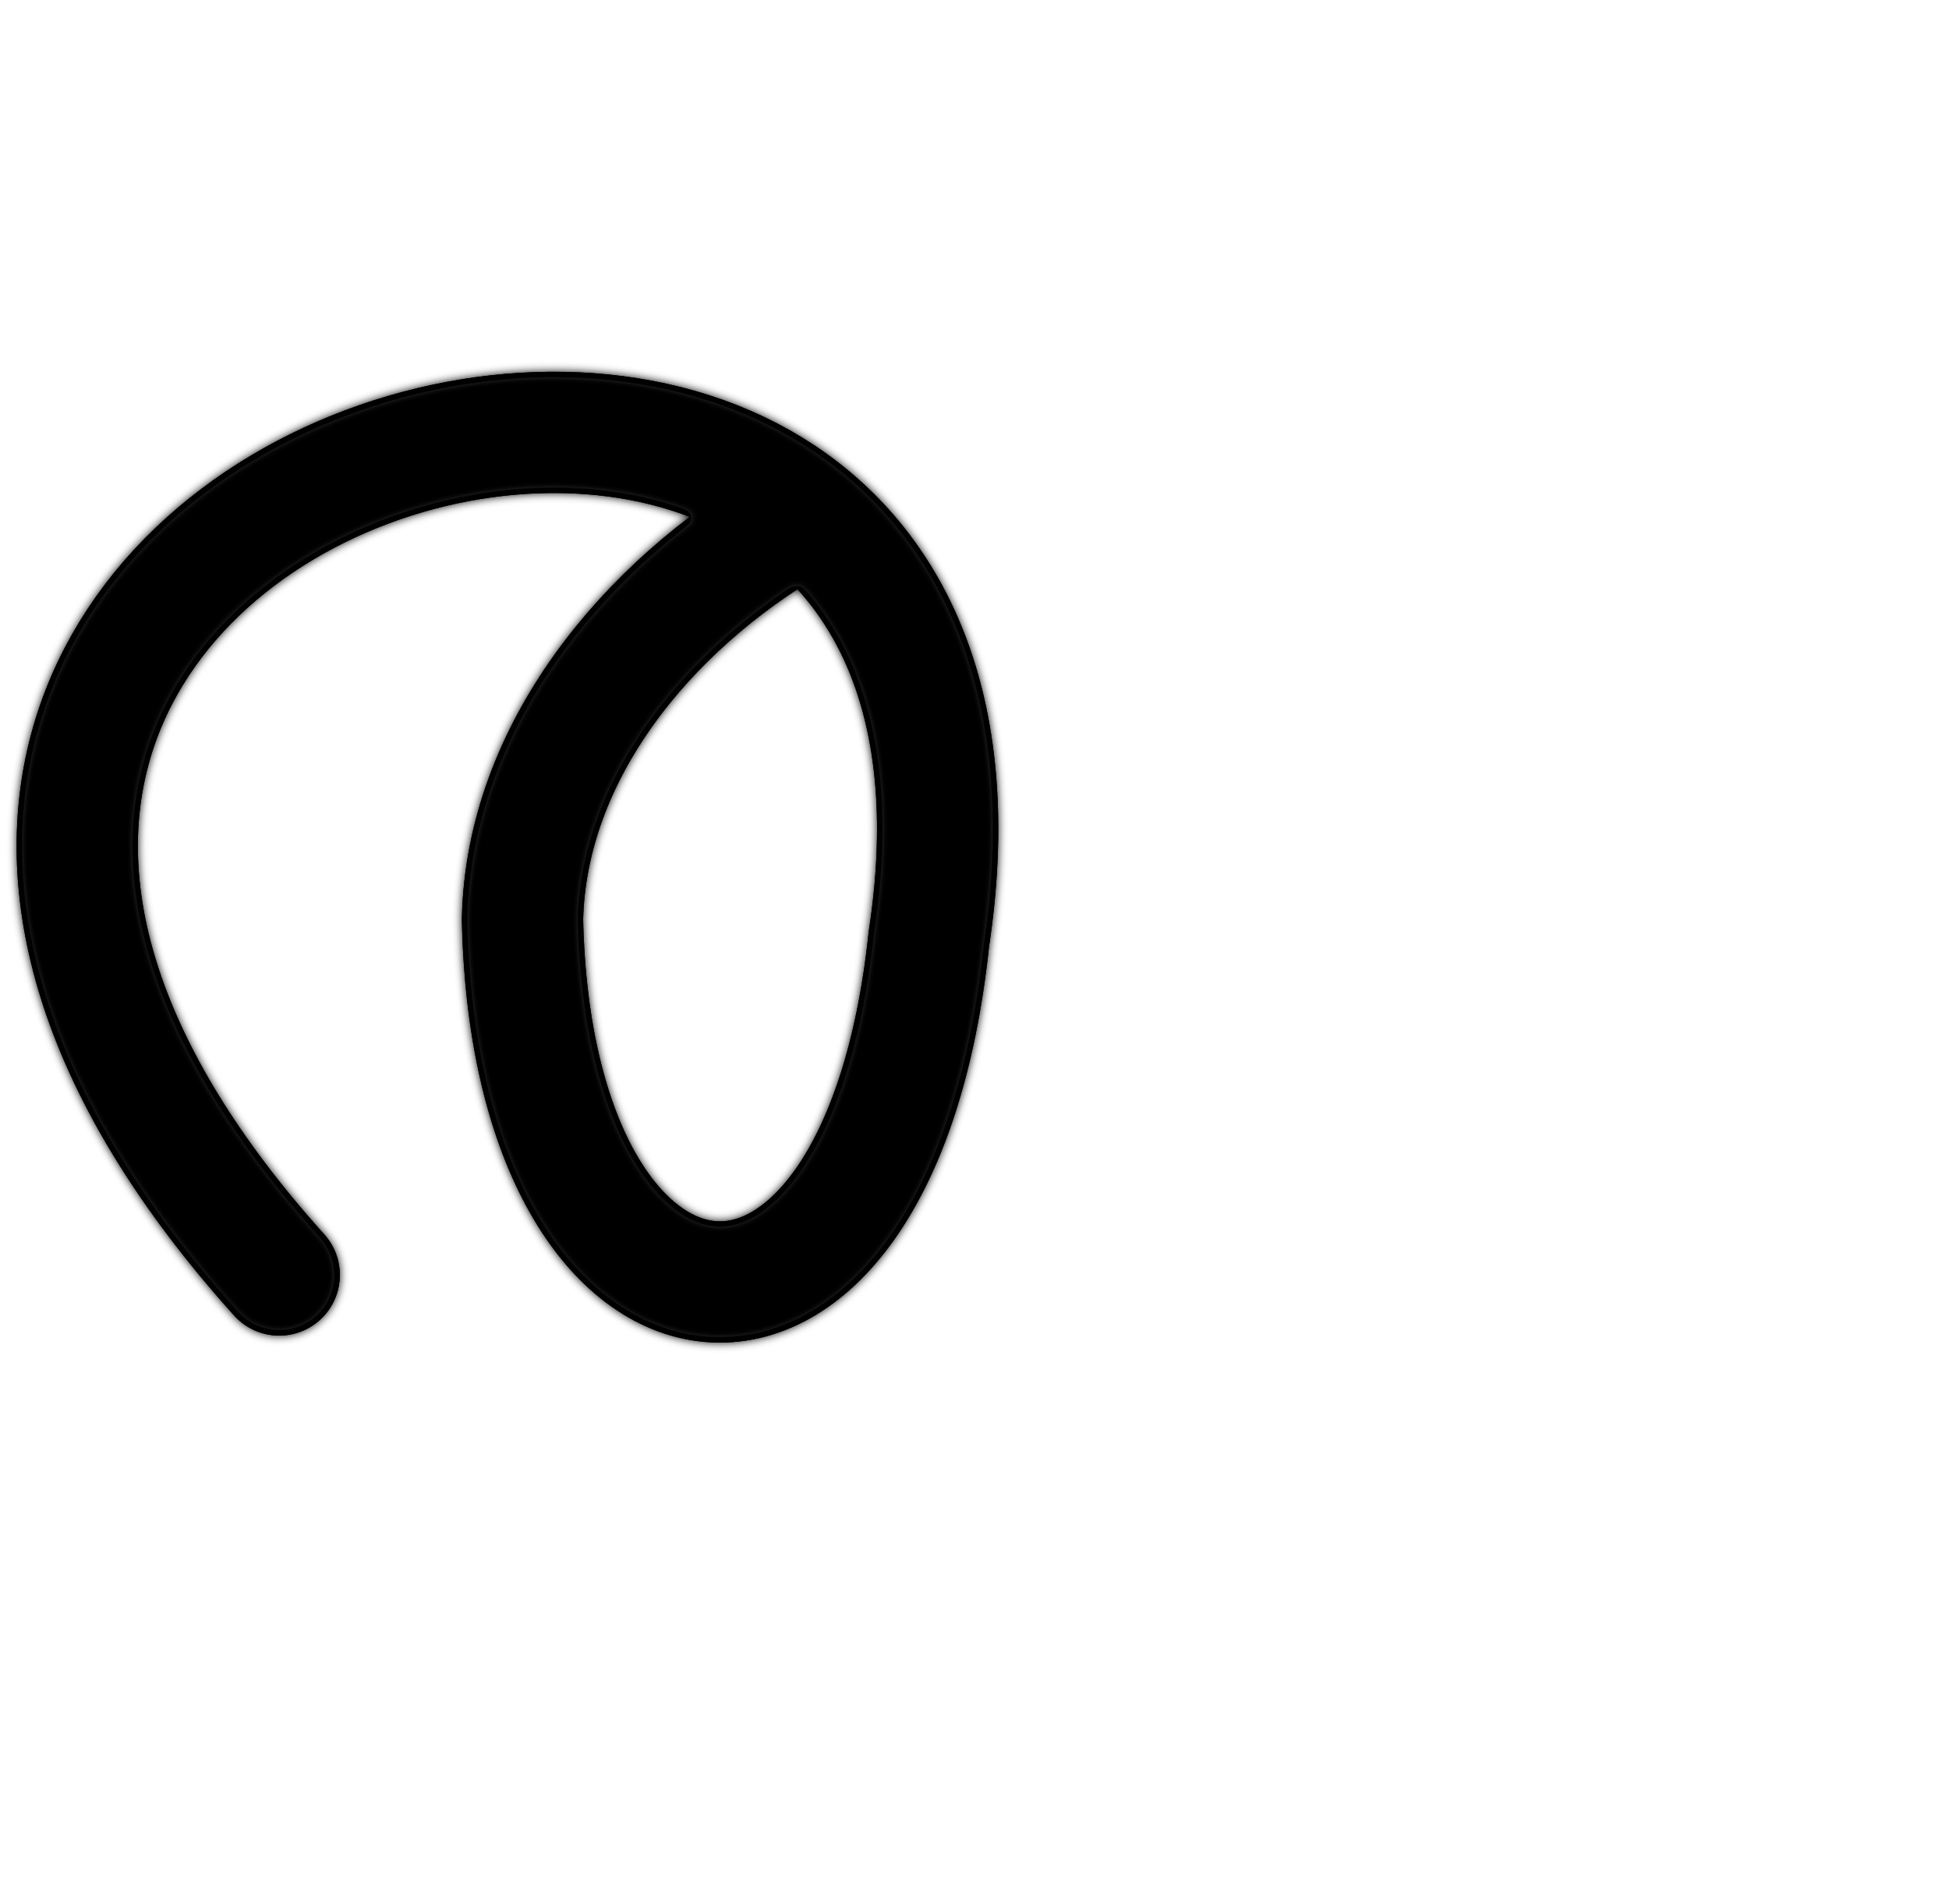
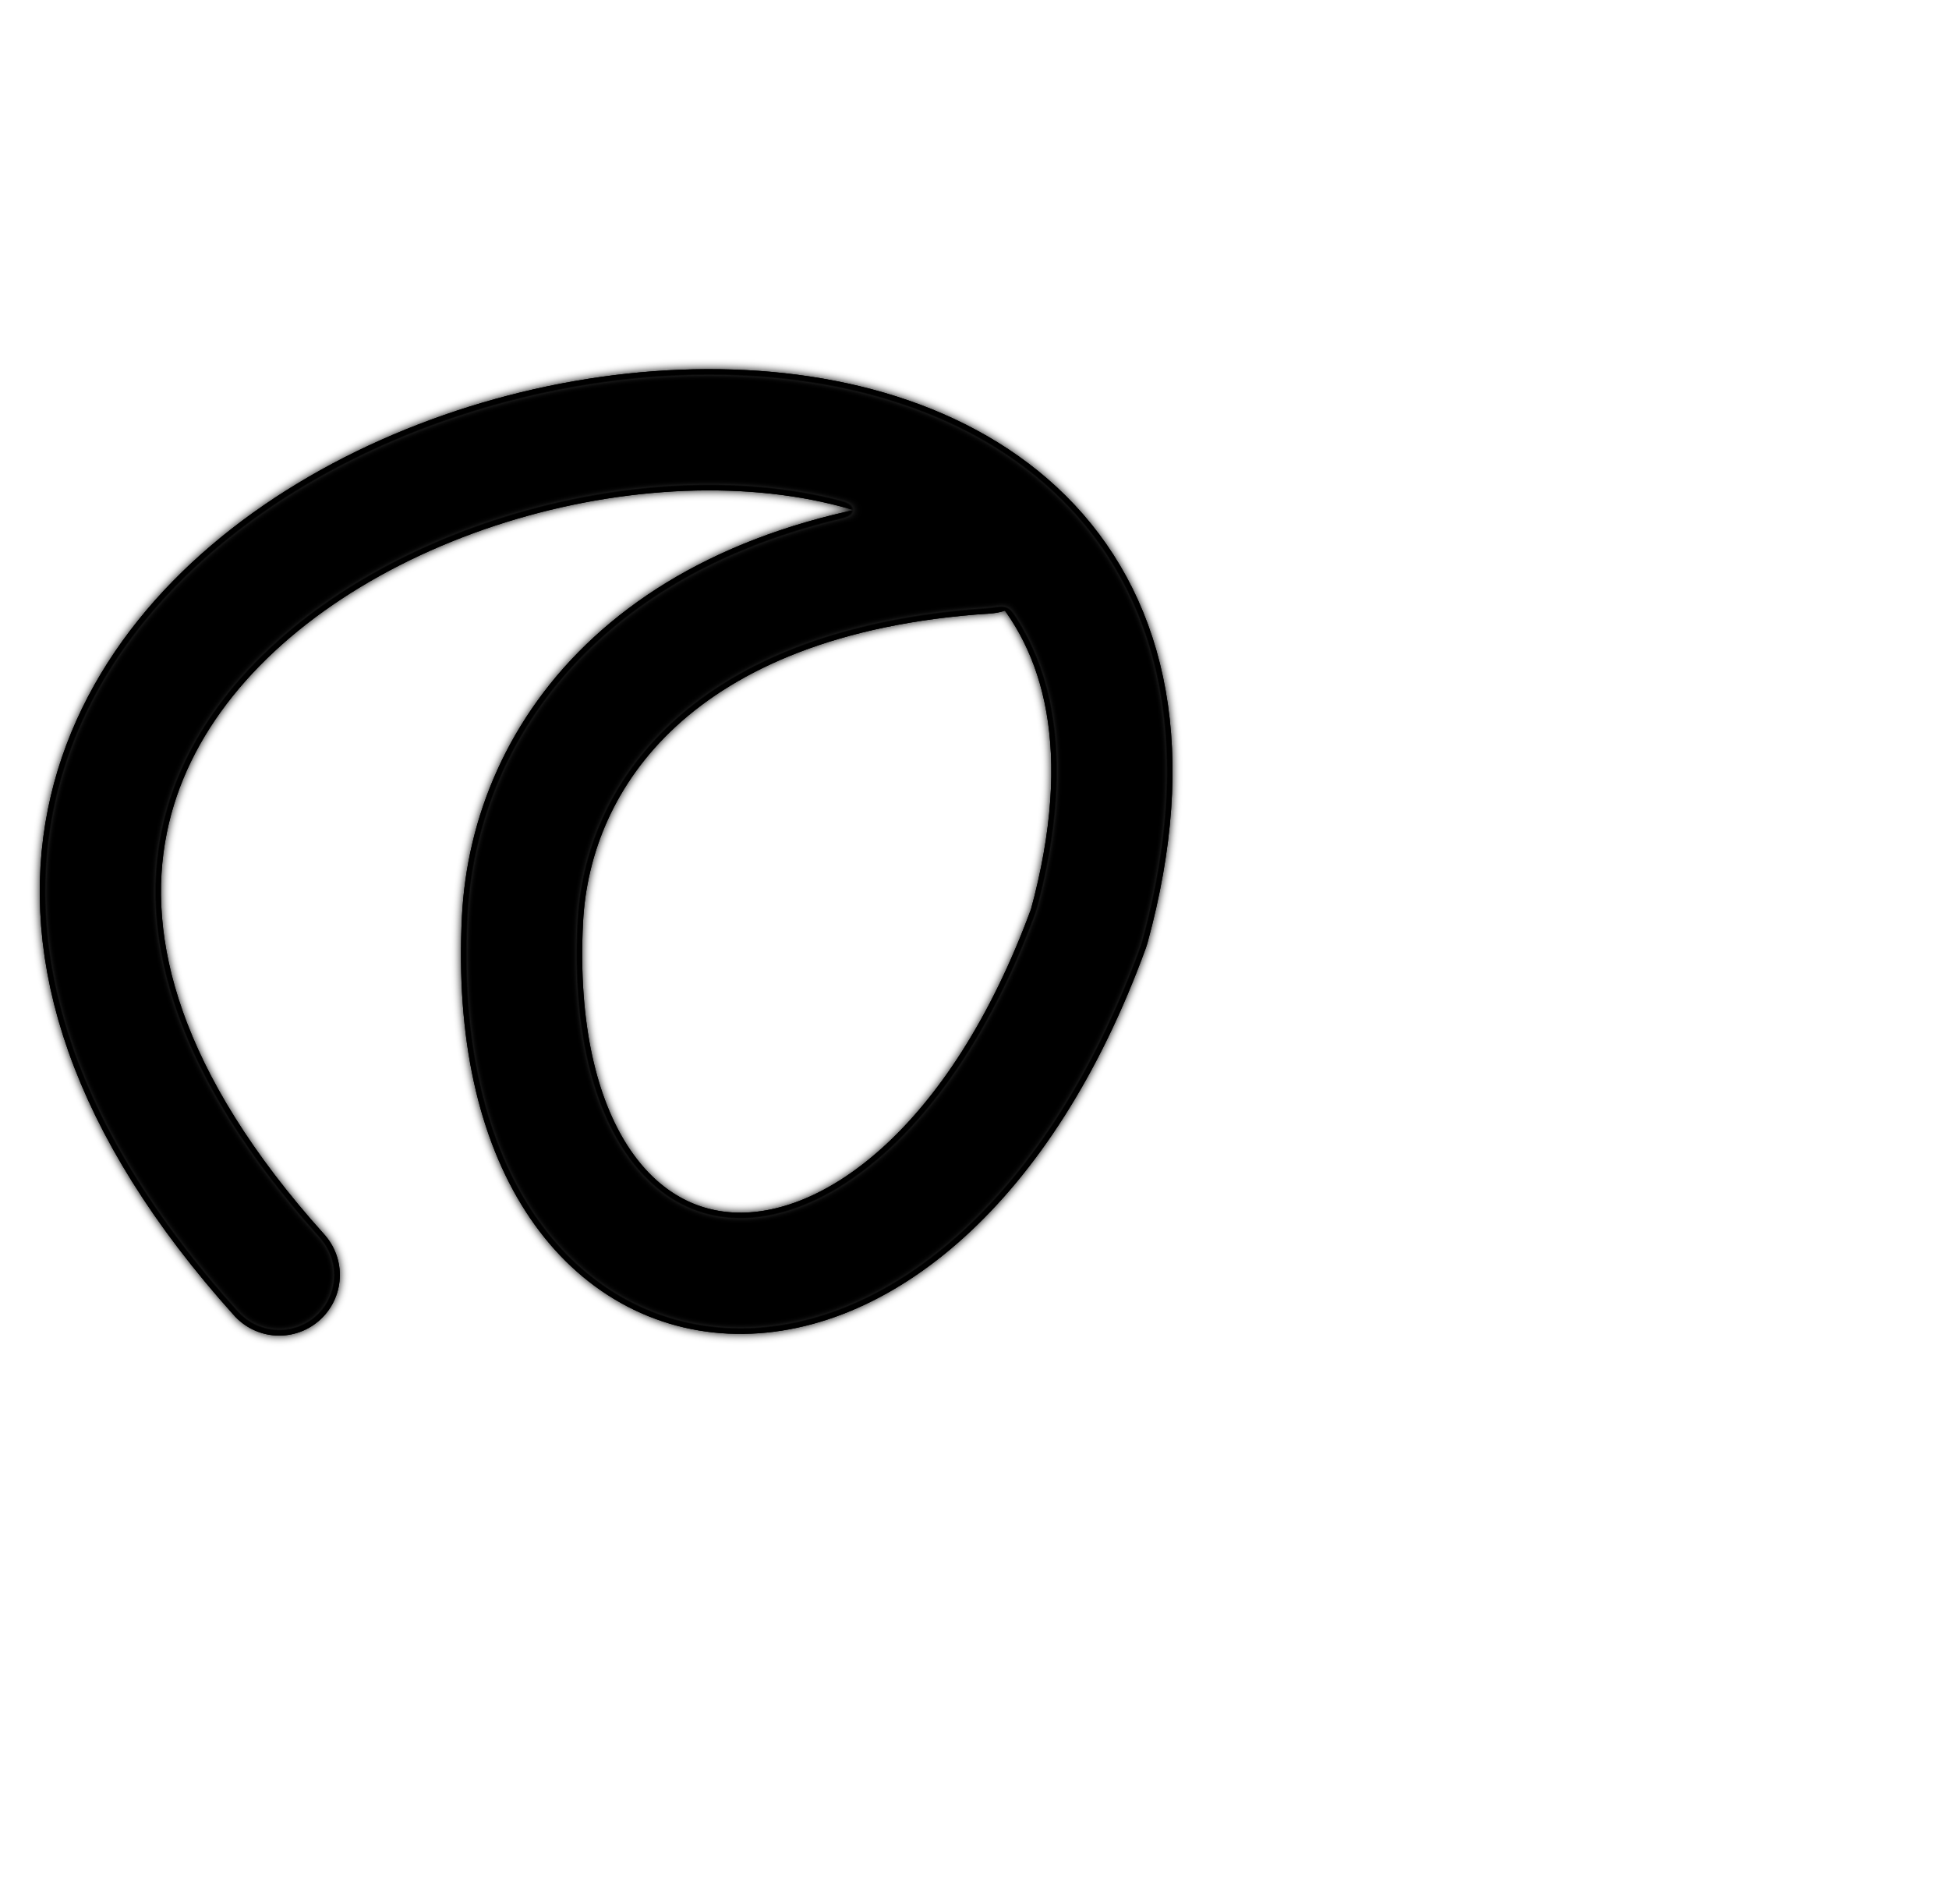
<svg xmlns="http://www.w3.org/2000/svg" version="1.1" id="svg2992" height="2000" width="2048">
  <defs id="defs5498">
    <filter height="1.5" width="1.5" y="-0.25" x="-0.25" style="color-interpolation-filters:sRGB;" id="filter5478">
      <feGaussianBlur stdDeviation="5" in="SourceAlpha" result="result1" id="feGaussianBlur5480" />
      <feComposite operator="arithmetic" k2="3.2" k1="-1" k4="-2" result="result3" in2="result1" id="feComposite5482" />
      <feColorMatrix values="1 0 0 0 0 0 1 0 0 0 0 0 1 0 0 0 0 0 10 0 " result="result2" id="feColorMatrix5484" />
      <feComposite result="fbSourceGraphic" in="SourceGraphic" operator="out" in2="result2" id="feComposite5486" />
      <feBlend mode="multiply" in="result1" in2="fbSourceGraphic" result="result91" id="feBlend5488" />
      <feBlend mode="screen" in="fbSourceGraphic" in2="result91" id="feBlend5490" />
    </filter>
  </defs>
  <g id="layer1" transform="translate(0,1000)">
-     <path style="fill:none;fill-rule:evenodd;stroke:#000000;stroke-width:127.372;stroke-linecap:round;stroke-linejoin:round;stroke-miterlimit:4;stroke-dasharray:none;stroke-opacity:1;filter:url(#filter5478)" d="M 293.408,339.595 C -480,-520 1120,-960 976.066,-13.443 922.796,493.398 559.039,446.453 549.036,-34.199 552.978,-208.87 678.144,-362.622 833.875,-453.221" id="path4140" />
+     <path style="fill:none;fill-rule:evenodd;stroke:#000000;stroke-width:127.372;stroke-linecap:round;stroke-linejoin:round;stroke-miterlimit:4;stroke-dasharray:none;stroke-opacity:1;filter:url(#filter5478)" d="M 293.408,339.595 C 131.044,159.138 85.621,-2.827 112.829,-137.468 215.222,-644.182 1346.315,-763.902 1144.277,-25.903 960,480 524.921,440.276 549.036,-34.199 557.904,-208.689 692.955,-396.885 1036.351,-418.956" id="path4140" />
  </g>
</svg>
